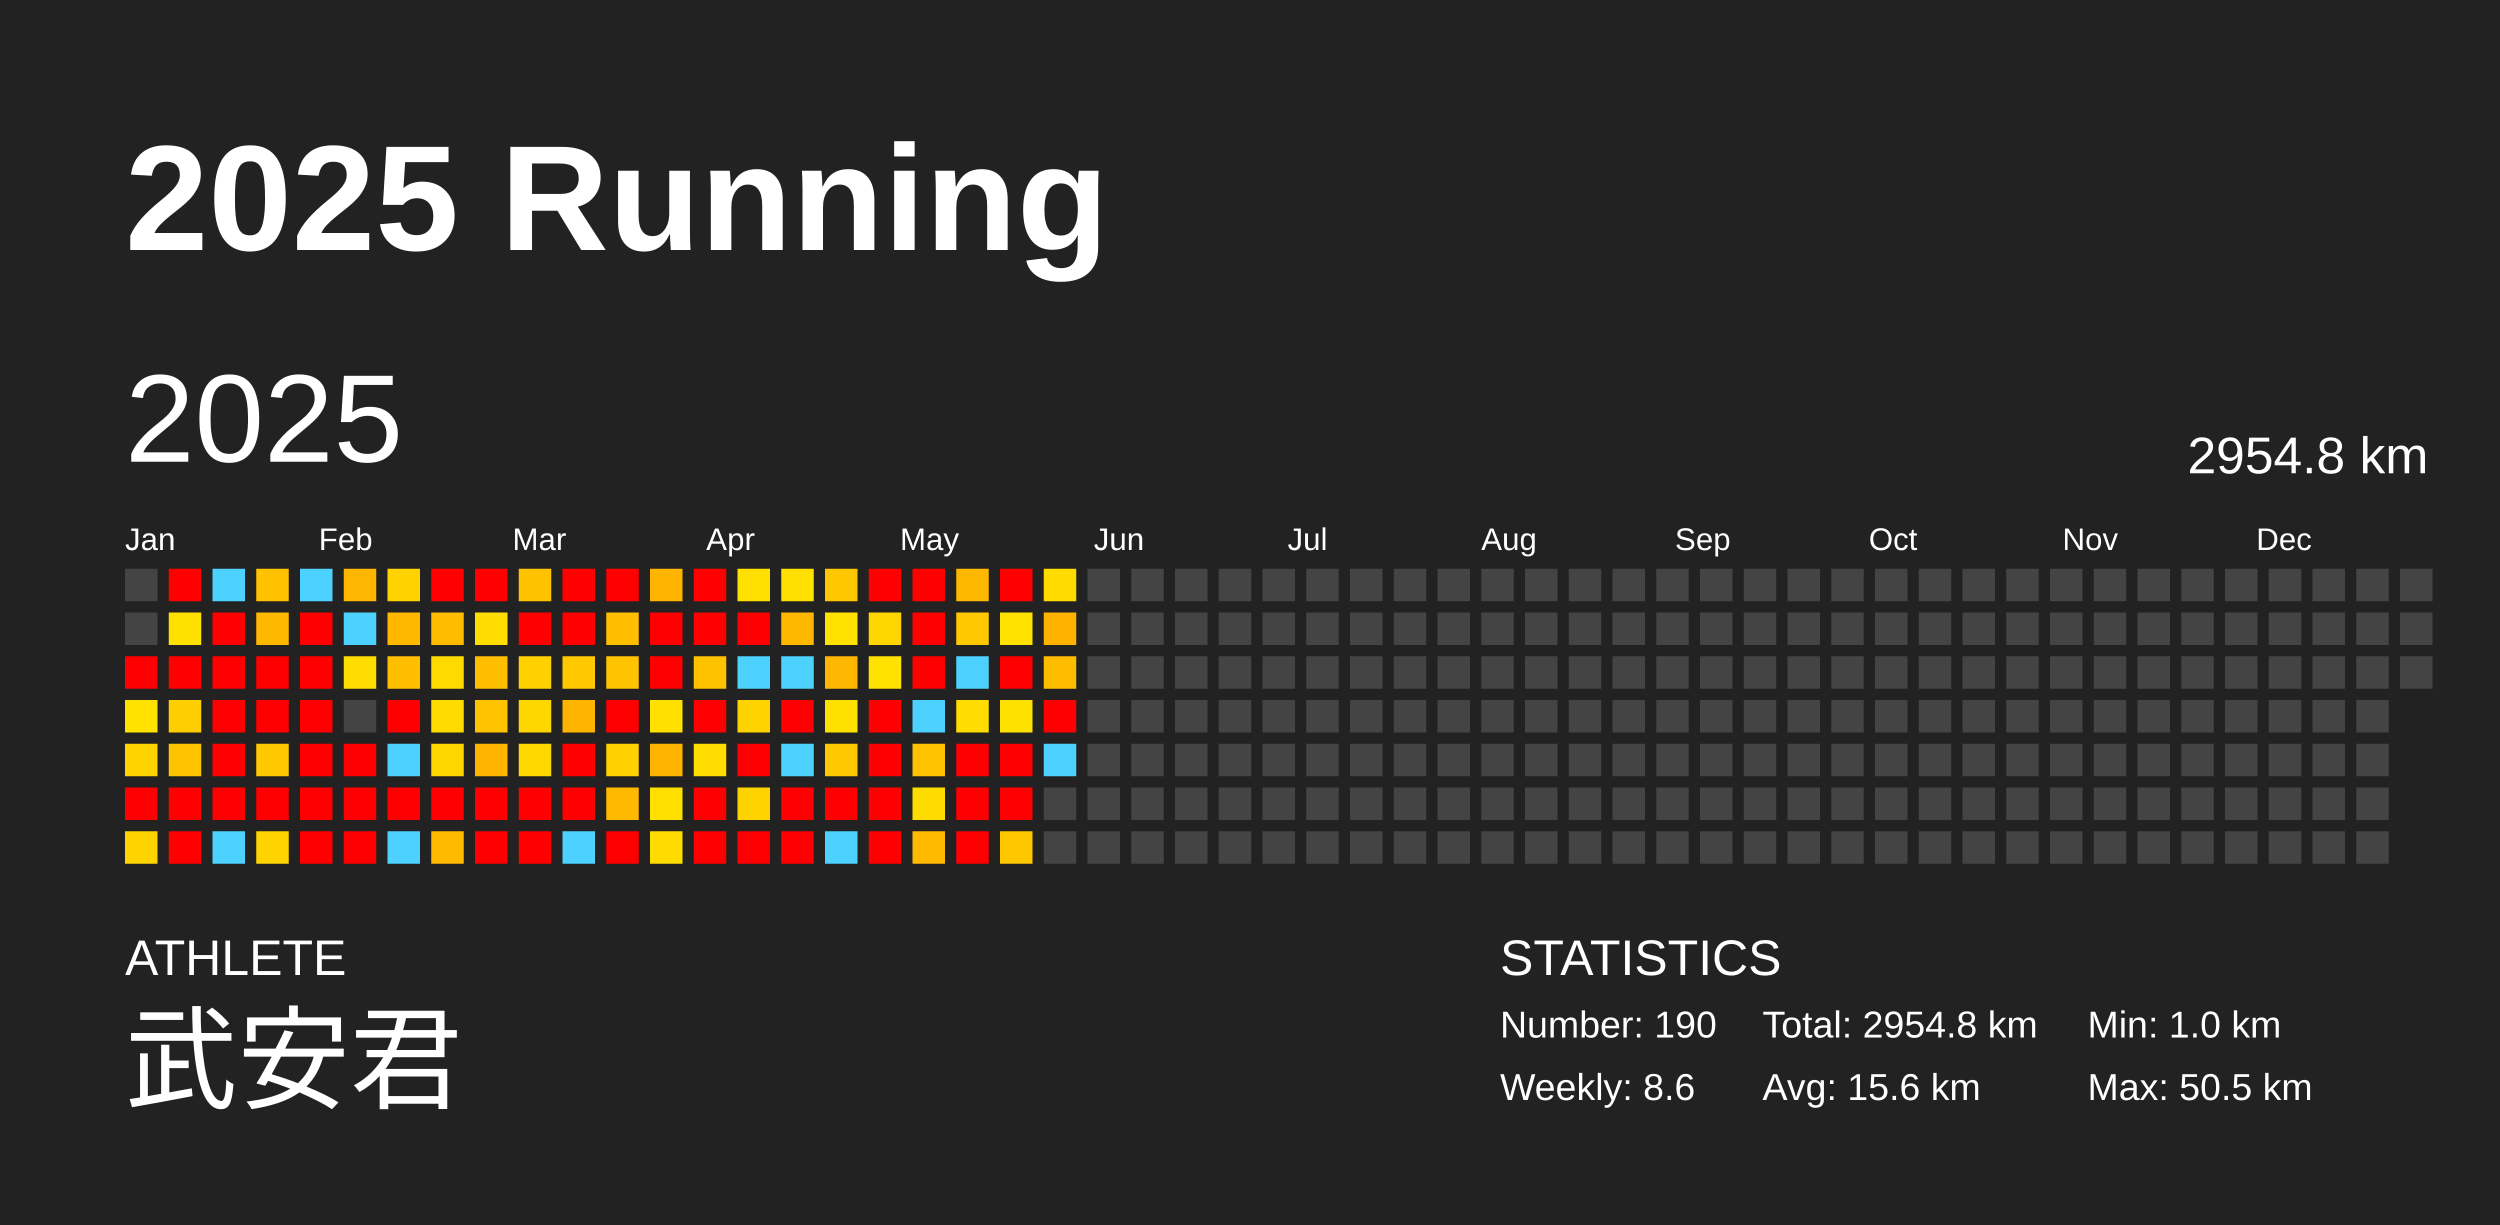
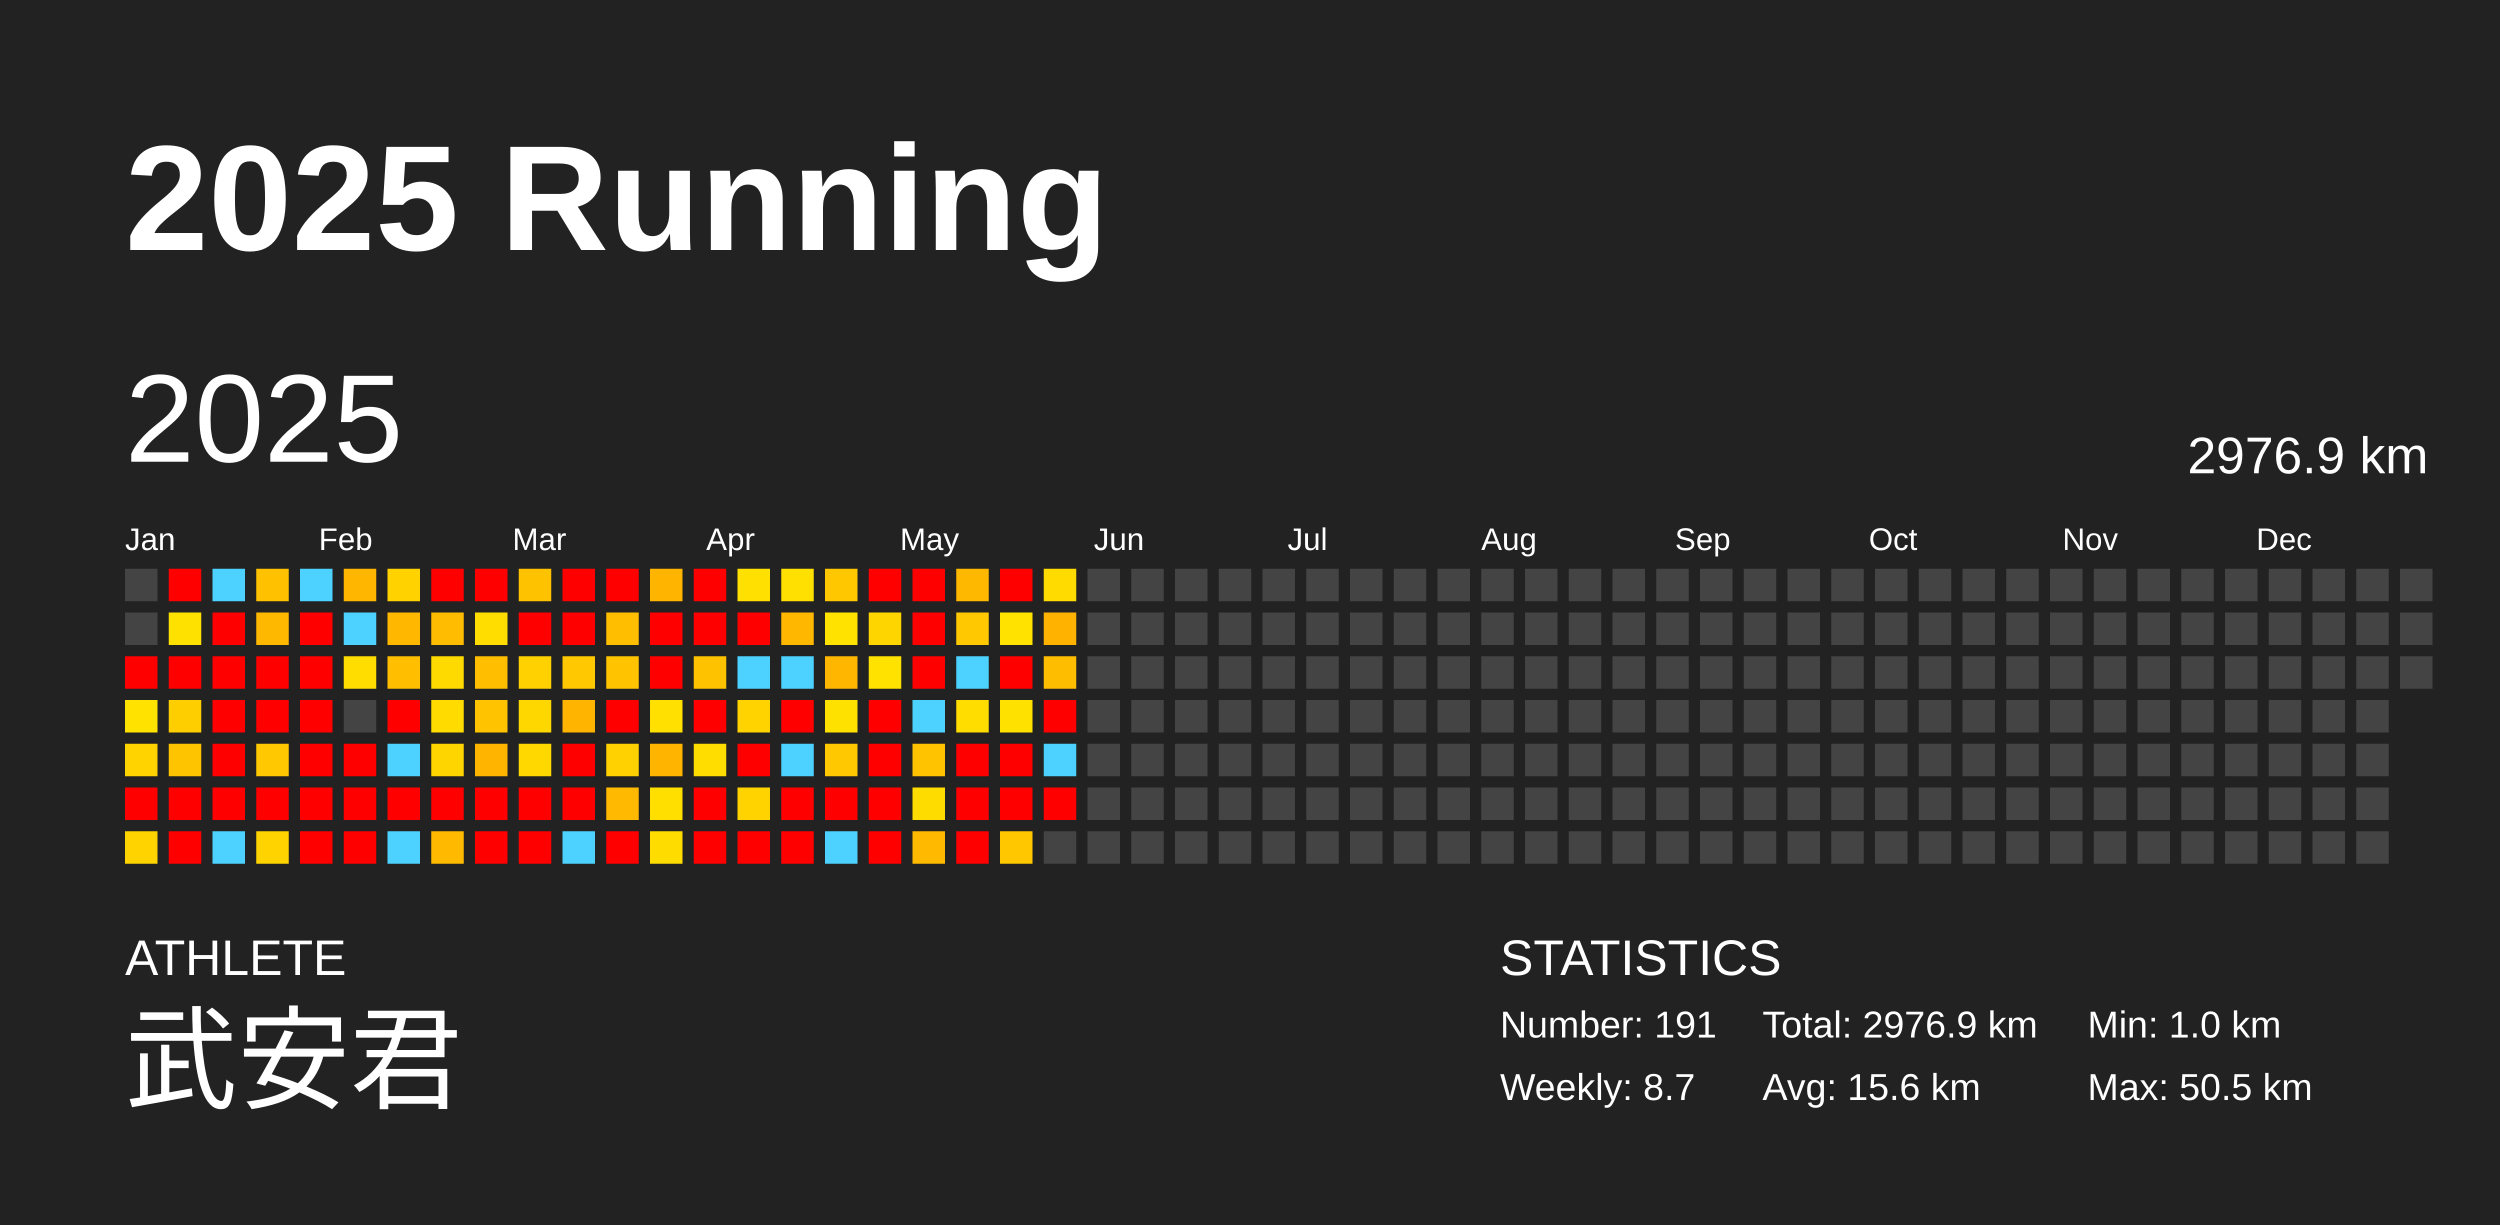
<svg xmlns="http://www.w3.org/2000/svg" baseProfile="full" height="98mm" version="1.1" viewBox="0,0,200,98" width="200mm">
  <defs />
  <rect fill="#222222" height="98" width="200" x="0" y="0" />
  <text fill="#FFFFFF" style="font-size:12px; font-family:Arial; font-weight:bold;" x="10" y="20">2025 Running</text>
  <text fill="#FFFFFF" style="font-size:4px; font-family:Arial" x="10" y="78">ATHLETE</text>
  <text fill="#FFFFFF" style="font-size:9px; font-family:Arial" x="10" y="88">武安君</text>
  <text fill="#FFFFFF" style="font-size:4px; font-family:Arial" x="120" y="78">STATISTICS</text>
-   <text fill="#FFFFFF" style="font-size:3px; font-family:Arial" x="120" y="83">Number: 190</text>
-   <text fill="#FFFFFF" style="font-size:3px; font-family:Arial" x="120" y="88">Weekly: 8.6</text>
-   <text fill="#FFFFFF" style="font-size:3px; font-family:Arial" x="141" y="83">Total: 2954.8 km</text>
+   <text fill="#FFFFFF" style="font-size:3px; font-family:Arial" x="120" y="83">Number: 191</text>
+   <text fill="#FFFFFF" style="font-size:3px; font-family:Arial" x="120" y="88">Weekly: 8.7</text>
+   <text fill="#FFFFFF" style="font-size:3px; font-family:Arial" x="141" y="83">Total: 2976.9 km</text>
  <text fill="#FFFFFF" style="font-size:3px; font-family:Arial" x="141" y="88">Avg: 15.6 km</text>
  <text fill="#FFFFFF" style="font-size:3px; font-family:Arial" x="167" y="83">Min: 1.0 km</text>
  <text fill="#FFFFFF" style="font-size:3px; font-family:Arial" x="167" y="88">Max: 50.5 km</text>
  <text dominant-baseline="hanging" fill="#FFFFFF" style="font-size:10.0px; font-family:Arial;" x="10" y="30">2025</text>
-   <text dominant-baseline="hanging" fill="#FFFFFF" style="font-size:4.125px; font-family:Arial;" x="175" y="35">2954.8 km</text>
+   <text dominant-baseline="hanging" fill="#FFFFFF" style="font-size:4.125px; font-family:Arial;" x="175" y="35">2976.9 km</text>
  <text fill="#FFFFFF" style="font-size:2.5px; font-family:Arial" x="10.0" y="44">Jan</text>
  <text fill="#FFFFFF" style="font-size:2.5px; font-family:Arial" x="25.5" y="44">Feb</text>
  <text fill="#FFFFFF" style="font-size:2.5px; font-family:Arial" x="41.0" y="44">Mar</text>
  <text fill="#FFFFFF" style="font-size:2.5px; font-family:Arial" x="56.5" y="44">Apr</text>
  <text fill="#FFFFFF" style="font-size:2.5px; font-family:Arial" x="72.0" y="44">May</text>
  <text fill="#FFFFFF" style="font-size:2.5px; font-family:Arial" x="87.5" y="44">Jun</text>
  <text fill="#FFFFFF" style="font-size:2.5px; font-family:Arial" x="103.0" y="44">Jul</text>
  <text fill="#FFFFFF" style="font-size:2.5px; font-family:Arial" x="118.5" y="44">Aug</text>
  <text fill="#FFFFFF" style="font-size:2.5px; font-family:Arial" x="134.0" y="44">Sep</text>
  <text fill="#FFFFFF" style="font-size:2.5px; font-family:Arial" x="149.5" y="44">Oct</text>
  <text fill="#FFFFFF" style="font-size:2.5px; font-family:Arial" x="165.0" y="44">Nov</text>
  <text fill="#FFFFFF" style="font-size:2.5px; font-family:Arial" x="180.5" y="44">Dec</text>
  <rect fill="#444444" height="2.6" width="2.6" x="10.0" y="45.5" />
  <rect fill="#444444" height="2.6" width="2.6" x="10.0" y="49.0" />
  <rect fill="red" height="2.6" width="2.6" x="10.0" y="52.5" />
  <rect fill="#ffe200" height="2.6" width="2.6" x="10.0" y="56.0" />
  <rect fill="#ffd300" height="2.6" width="2.6" x="10.0" y="59.5" />
  <rect fill="red" height="2.6" width="2.6" x="10.0" y="63.0" />
  <rect fill="#ffd300" height="2.6" width="2.6" x="10.0" y="66.5" />
  <rect fill="red" height="2.6" width="2.6" x="13.5" y="45.5" />
  <rect fill="#ffe100" height="2.6" width="2.6" x="13.5" y="49.0" />
  <rect fill="red" height="2.6" width="2.6" x="13.5" y="52.5" />
  <rect fill="#ffce00" height="2.6" width="2.6" x="13.5" y="56.0" />
  <rect fill="#ffc400" height="2.6" width="2.6" x="13.5" y="59.5" />
  <rect fill="red" height="2.6" width="2.6" x="13.5" y="63.0" />
  <rect fill="red" height="2.6" width="2.6" x="13.5" y="66.5" />
  <rect fill="#4dd2ff" height="2.6" width="2.6" x="17.0" y="45.5" />
  <rect fill="red" height="2.6" width="2.6" x="17.0" y="49.0" />
  <rect fill="red" height="2.6" width="2.6" x="17.0" y="52.5" />
  <rect fill="red" height="2.6" width="2.6" x="17.0" y="56.0" />
  <rect fill="red" height="2.6" width="2.6" x="17.0" y="59.5" />
  <rect fill="red" height="2.6" width="2.6" x="17.0" y="63.0" />
  <rect fill="#4dd2ff" height="2.6" width="2.6" x="17.0" y="66.5" />
  <rect fill="#ffc100" height="2.6" width="2.6" x="20.5" y="45.5" />
  <rect fill="#ffb800" height="2.6" width="2.6" x="20.5" y="49.0" />
  <rect fill="red" height="2.6" width="2.6" x="20.5" y="52.5" />
  <rect fill="red" height="2.6" width="2.6" x="20.5" y="56.0" />
  <rect fill="#ffc800" height="2.6" width="2.6" x="20.5" y="59.5" />
  <rect fill="red" height="2.6" width="2.6" x="20.5" y="63.0" />
  <rect fill="#ffd300" height="2.6" width="2.6" x="20.5" y="66.5" />
  <rect fill="#4dd2ff" height="2.6" width="2.6" x="24.0" y="45.5" />
  <rect fill="red" height="2.6" width="2.6" x="24.0" y="49.0" />
  <rect fill="red" height="2.6" width="2.6" x="24.0" y="52.5" />
  <rect fill="red" height="2.6" width="2.6" x="24.0" y="56.0" />
  <rect fill="red" height="2.6" width="2.6" x="24.0" y="59.5" />
  <rect fill="red" height="2.6" width="2.6" x="24.0" y="63.0" />
  <rect fill="red" height="2.6" width="2.6" x="24.0" y="66.5" />
  <rect fill="#ffb600" height="2.6" width="2.6" x="27.5" y="45.5" />
  <rect fill="#4dd2ff" height="2.6" width="2.6" x="27.5" y="49.0" />
  <rect fill="#ffdd00" height="2.6" width="2.6" x="27.5" y="52.5" />
  <rect fill="#444444" height="2.6" width="2.6" x="27.5" y="56.0" />
  <rect fill="red" height="2.6" width="2.6" x="27.5" y="59.5" />
  <rect fill="red" height="2.6" width="2.6" x="27.5" y="63.0" />
  <rect fill="red" height="2.6" width="2.6" x="27.5" y="66.5" />
  <rect fill="#ffd200" height="2.6" width="2.6" x="31.0" y="45.5" />
  <rect fill="#ffb700" height="2.6" width="2.6" x="31.0" y="49.0" />
  <rect fill="#ffbe00" height="2.6" width="2.6" x="31.0" y="52.5" />
  <rect fill="red" height="2.6" width="2.6" x="31.0" y="56.0" />
  <rect fill="#4dd2ff" height="2.6" width="2.6" x="31.0" y="59.5" />
  <rect fill="red" height="2.6" width="2.6" x="31.0" y="63.0" />
  <rect fill="#4dd2ff" height="2.6" width="2.6" x="31.0" y="66.5" />
  <rect fill="red" height="2.6" width="2.6" x="34.5" y="45.5" />
  <rect fill="#ffbc00" height="2.6" width="2.6" x="34.5" y="49.0" />
  <rect fill="#ffda00" height="2.6" width="2.6" x="34.5" y="52.5" />
  <rect fill="#ffdb00" height="2.6" width="2.6" x="34.5" y="56.0" />
  <rect fill="#ffd500" height="2.6" width="2.6" x="34.5" y="59.5" />
  <rect fill="red" height="2.6" width="2.6" x="34.5" y="63.0" />
  <rect fill="#ffba00" height="2.6" width="2.6" x="34.5" y="66.5" />
  <rect fill="red" height="2.6" width="2.6" x="38.0" y="45.5" />
  <rect fill="#ffdd00" height="2.6" width="2.6" x="38.0" y="49.0" />
  <rect fill="#ffbe00" height="2.6" width="2.6" x="38.0" y="52.5" />
  <rect fill="#ffc300" height="2.6" width="2.6" x="38.0" y="56.0" />
  <rect fill="#ffb400" height="2.6" width="2.6" x="38.0" y="59.5" />
  <rect fill="red" height="2.6" width="2.6" x="38.0" y="63.0" />
  <rect fill="red" height="2.6" width="2.6" x="38.0" y="66.5" />
  <rect fill="#ffc200" height="2.6" width="2.6" x="41.5" y="45.5" />
  <rect fill="red" height="2.6" width="2.6" x="41.5" y="49.0" />
  <rect fill="#ffd100" height="2.6" width="2.6" x="41.5" y="52.5" />
  <rect fill="#ffd700" height="2.6" width="2.6" x="41.5" y="56.0" />
  <rect fill="#ffd800" height="2.6" width="2.6" x="41.5" y="59.5" />
  <rect fill="red" height="2.6" width="2.6" x="41.5" y="63.0" />
  <rect fill="red" height="2.6" width="2.6" x="41.5" y="66.5" />
  <rect fill="red" height="2.6" width="2.6" x="45.0" y="45.5" />
  <rect fill="red" height="2.6" width="2.6" x="45.0" y="49.0" />
  <rect fill="#ffc800" height="2.6" width="2.6" x="45.0" y="52.5" />
  <rect fill="#ffb400" height="2.6" width="2.6" x="45.0" y="56.0" />
  <rect fill="red" height="2.6" width="2.6" x="45.0" y="59.5" />
  <rect fill="red" height="2.6" width="2.6" x="45.0" y="63.0" />
  <rect fill="#4dd2ff" height="2.6" width="2.6" x="45.0" y="66.5" />
  <rect fill="red" height="2.6" width="2.6" x="48.5" y="45.5" />
  <rect fill="#ffbe00" height="2.6" width="2.6" x="48.5" y="49.0" />
  <rect fill="#ffc300" height="2.6" width="2.6" x="48.5" y="52.5" />
  <rect fill="red" height="2.6" width="2.6" x="48.5" y="56.0" />
  <rect fill="#ffd100" height="2.6" width="2.6" x="48.5" y="59.5" />
  <rect fill="#ffb900" height="2.6" width="2.6" x="48.5" y="63.0" />
  <rect fill="red" height="2.6" width="2.6" x="48.5" y="66.5" />
  <rect fill="#ffb400" height="2.6" width="2.6" x="52.0" y="45.5" />
  <rect fill="red" height="2.6" width="2.6" x="52.0" y="49.0" />
  <rect fill="red" height="2.6" width="2.6" x="52.0" y="52.5" />
  <rect fill="#ffe000" height="2.6" width="2.6" x="52.0" y="56.0" />
  <rect fill="#ffb500" height="2.6" width="2.6" x="52.0" y="59.5" />
  <rect fill="#ffdf00" height="2.6" width="2.6" x="52.0" y="63.0" />
  <rect fill="#ffdc00" height="2.6" width="2.6" x="52.0" y="66.5" />
  <rect fill="red" height="2.6" width="2.6" x="55.5" y="45.5" />
  <rect fill="red" height="2.6" width="2.6" x="55.5" y="49.0" />
  <rect fill="#ffc200" height="2.6" width="2.6" x="55.5" y="52.5" />
  <rect fill="red" height="2.6" width="2.6" x="55.5" y="56.0" />
  <rect fill="#ffdd00" height="2.6" width="2.6" x="55.5" y="59.5" />
  <rect fill="red" height="2.6" width="2.6" x="55.5" y="63.0" />
  <rect fill="red" height="2.6" width="2.6" x="55.5" y="66.5" />
  <rect fill="#ffe000" height="2.6" width="2.6" x="59.0" y="45.5" />
  <rect fill="red" height="2.6" width="2.6" x="59.0" y="49.0" />
  <rect fill="#4dd2ff" height="2.6" width="2.6" x="59.0" y="52.5" />
  <rect fill="#ffd300" height="2.6" width="2.6" x="59.0" y="56.0" />
  <rect fill="red" height="2.6" width="2.6" x="59.0" y="59.5" />
  <rect fill="#ffd300" height="2.6" width="2.6" x="59.0" y="63.0" />
  <rect fill="red" height="2.6" width="2.6" x="59.0" y="66.5" />
  <rect fill="#ffe000" height="2.6" width="2.6" x="62.5" y="45.5" />
  <rect fill="#ffb700" height="2.6" width="2.6" x="62.5" y="49.0" />
  <rect fill="#4dd2ff" height="2.6" width="2.6" x="62.5" y="52.5" />
  <rect fill="red" height="2.6" width="2.6" x="62.5" y="56.0" />
  <rect fill="#4dd2ff" height="2.6" width="2.6" x="62.5" y="59.5" />
  <rect fill="red" height="2.6" width="2.6" x="62.5" y="63.0" />
  <rect fill="red" height="2.6" width="2.6" x="62.5" y="66.5" />
  <rect fill="#ffc700" height="2.6" width="2.6" x="66.0" y="45.5" />
  <rect fill="#ffe200" height="2.6" width="2.6" x="66.0" y="49.0" />
  <rect fill="#ffb600" height="2.6" width="2.6" x="66.0" y="52.5" />
  <rect fill="#ffe100" height="2.6" width="2.6" x="66.0" y="56.0" />
  <rect fill="#ffc800" height="2.6" width="2.6" x="66.0" y="59.5" />
  <rect fill="red" height="2.6" width="2.6" x="66.0" y="63.0" />
  <rect fill="#4dd2ff" height="2.6" width="2.6" x="66.0" y="66.5" />
  <rect fill="red" height="2.6" width="2.6" x="69.5" y="45.5" />
  <rect fill="#ffd500" height="2.6" width="2.6" x="69.5" y="49.0" />
  <rect fill="#ffe200" height="2.6" width="2.6" x="69.5" y="52.5" />
  <rect fill="red" height="2.6" width="2.6" x="69.5" y="56.0" />
  <rect fill="red" height="2.6" width="2.6" x="69.5" y="59.5" />
  <rect fill="red" height="2.6" width="2.6" x="69.5" y="63.0" />
  <rect fill="red" height="2.6" width="2.6" x="69.5" y="66.5" />
  <rect fill="red" height="2.6" width="2.6" x="73.0" y="45.5" />
  <rect fill="red" height="2.6" width="2.6" x="73.0" y="49.0" />
  <rect fill="red" height="2.6" width="2.6" x="73.0" y="52.5" />
  <rect fill="#4dd2ff" height="2.6" width="2.6" x="73.0" y="56.0" />
  <rect fill="#ffc300" height="2.6" width="2.6" x="73.0" y="59.5" />
  <rect fill="#ffdc00" height="2.6" width="2.6" x="73.0" y="63.0" />
  <rect fill="#ffba00" height="2.6" width="2.6" x="73.0" y="66.5" />
  <rect fill="#ffb800" height="2.6" width="2.6" x="76.5" y="45.5" />
  <rect fill="#ffc800" height="2.6" width="2.6" x="76.5" y="49.0" />
  <rect fill="#4dd2ff" height="2.6" width="2.6" x="76.5" y="52.5" />
  <rect fill="#ffdd00" height="2.6" width="2.6" x="76.5" y="56.0" />
  <rect fill="red" height="2.6" width="2.6" x="76.5" y="59.5" />
  <rect fill="red" height="2.6" width="2.6" x="76.5" y="63.0" />
  <rect fill="red" height="2.6" width="2.6" x="76.5" y="66.5" />
  <rect fill="red" height="2.6" width="2.6" x="80.0" y="45.5" />
  <rect fill="#ffe200" height="2.6" width="2.6" x="80.0" y="49.0" />
  <rect fill="red" height="2.6" width="2.6" x="80.0" y="52.5" />
  <rect fill="#ffe100" height="2.6" width="2.6" x="80.0" y="56.0" />
  <rect fill="red" height="2.6" width="2.6" x="80.0" y="59.5" />
  <rect fill="red" height="2.6" width="2.6" x="80.0" y="63.0" />
  <rect fill="#ffc700" height="2.6" width="2.6" x="80.0" y="66.5" />
  <rect fill="#ffdb00" height="2.6" width="2.6" x="83.5" y="45.5" />
  <rect fill="#ffb200" height="2.6" width="2.6" x="83.5" y="49.0" />
  <rect fill="#ffbd00" height="2.6" width="2.6" x="83.5" y="52.5" />
  <rect fill="red" height="2.6" width="2.6" x="83.5" y="56.0" />
  <rect fill="#4dd2ff" height="2.6" width="2.6" x="83.5" y="59.5" />
-   <rect fill="#444444" height="2.6" width="2.6" x="83.5" y="63.0" />
+   <rect fill="red" height="2.6" width="2.6" x="83.5" y="63.0" />
  <rect fill="#444444" height="2.6" width="2.6" x="83.5" y="66.5" />
  <rect fill="#444444" height="2.6" width="2.6" x="87.0" y="45.5" />
  <rect fill="#444444" height="2.6" width="2.6" x="87.0" y="49.0" />
  <rect fill="#444444" height="2.6" width="2.6" x="87.0" y="52.5" />
  <rect fill="#444444" height="2.6" width="2.6" x="87.0" y="56.0" />
  <rect fill="#444444" height="2.6" width="2.6" x="87.0" y="59.5" />
  <rect fill="#444444" height="2.6" width="2.6" x="87.0" y="63.0" />
  <rect fill="#444444" height="2.6" width="2.6" x="87.0" y="66.5" />
  <rect fill="#444444" height="2.6" width="2.6" x="90.5" y="45.5" />
  <rect fill="#444444" height="2.6" width="2.6" x="90.5" y="49.0" />
  <rect fill="#444444" height="2.6" width="2.6" x="90.5" y="52.5" />
  <rect fill="#444444" height="2.6" width="2.6" x="90.5" y="56.0" />
  <rect fill="#444444" height="2.6" width="2.6" x="90.5" y="59.5" />
  <rect fill="#444444" height="2.6" width="2.6" x="90.5" y="63.0" />
  <rect fill="#444444" height="2.6" width="2.6" x="90.5" y="66.5" />
  <rect fill="#444444" height="2.6" width="2.6" x="94.0" y="45.5" />
  <rect fill="#444444" height="2.6" width="2.6" x="94.0" y="49.0" />
  <rect fill="#444444" height="2.6" width="2.6" x="94.0" y="52.5" />
  <rect fill="#444444" height="2.6" width="2.6" x="94.0" y="56.0" />
  <rect fill="#444444" height="2.6" width="2.6" x="94.0" y="59.5" />
  <rect fill="#444444" height="2.6" width="2.6" x="94.0" y="63.0" />
  <rect fill="#444444" height="2.6" width="2.6" x="94.0" y="66.5" />
  <rect fill="#444444" height="2.6" width="2.6" x="97.5" y="45.5" />
  <rect fill="#444444" height="2.6" width="2.6" x="97.5" y="49.0" />
  <rect fill="#444444" height="2.6" width="2.6" x="97.5" y="52.5" />
  <rect fill="#444444" height="2.6" width="2.6" x="97.5" y="56.0" />
  <rect fill="#444444" height="2.6" width="2.6" x="97.5" y="59.5" />
  <rect fill="#444444" height="2.6" width="2.6" x="97.5" y="63.0" />
  <rect fill="#444444" height="2.6" width="2.6" x="97.5" y="66.5" />
  <rect fill="#444444" height="2.6" width="2.6" x="101.0" y="45.5" />
  <rect fill="#444444" height="2.6" width="2.6" x="101.0" y="49.0" />
  <rect fill="#444444" height="2.6" width="2.6" x="101.0" y="52.5" />
  <rect fill="#444444" height="2.6" width="2.6" x="101.0" y="56.0" />
  <rect fill="#444444" height="2.6" width="2.6" x="101.0" y="59.5" />
  <rect fill="#444444" height="2.6" width="2.6" x="101.0" y="63.0" />
  <rect fill="#444444" height="2.6" width="2.6" x="101.0" y="66.5" />
  <rect fill="#444444" height="2.6" width="2.6" x="104.5" y="45.5" />
  <rect fill="#444444" height="2.6" width="2.6" x="104.5" y="49.0" />
  <rect fill="#444444" height="2.6" width="2.6" x="104.5" y="52.5" />
  <rect fill="#444444" height="2.6" width="2.6" x="104.5" y="56.0" />
  <rect fill="#444444" height="2.6" width="2.6" x="104.5" y="59.5" />
  <rect fill="#444444" height="2.6" width="2.6" x="104.5" y="63.0" />
  <rect fill="#444444" height="2.6" width="2.6" x="104.5" y="66.5" />
  <rect fill="#444444" height="2.6" width="2.6" x="108.0" y="45.5" />
  <rect fill="#444444" height="2.6" width="2.6" x="108.0" y="49.0" />
  <rect fill="#444444" height="2.6" width="2.6" x="108.0" y="52.5" />
  <rect fill="#444444" height="2.6" width="2.6" x="108.0" y="56.0" />
  <rect fill="#444444" height="2.6" width="2.6" x="108.0" y="59.5" />
  <rect fill="#444444" height="2.6" width="2.6" x="108.0" y="63.0" />
  <rect fill="#444444" height="2.6" width="2.6" x="108.0" y="66.5" />
  <rect fill="#444444" height="2.6" width="2.6" x="111.5" y="45.5" />
  <rect fill="#444444" height="2.6" width="2.6" x="111.5" y="49.0" />
  <rect fill="#444444" height="2.6" width="2.6" x="111.5" y="52.5" />
  <rect fill="#444444" height="2.6" width="2.6" x="111.5" y="56.0" />
  <rect fill="#444444" height="2.6" width="2.6" x="111.5" y="59.5" />
  <rect fill="#444444" height="2.6" width="2.6" x="111.5" y="63.0" />
  <rect fill="#444444" height="2.6" width="2.6" x="111.5" y="66.5" />
  <rect fill="#444444" height="2.6" width="2.6" x="115.0" y="45.5" />
  <rect fill="#444444" height="2.6" width="2.6" x="115.0" y="49.0" />
  <rect fill="#444444" height="2.6" width="2.6" x="115.0" y="52.5" />
  <rect fill="#444444" height="2.6" width="2.6" x="115.0" y="56.0" />
  <rect fill="#444444" height="2.6" width="2.6" x="115.0" y="59.5" />
  <rect fill="#444444" height="2.6" width="2.6" x="115.0" y="63.0" />
  <rect fill="#444444" height="2.6" width="2.6" x="115.0" y="66.5" />
  <rect fill="#444444" height="2.6" width="2.6" x="118.5" y="45.5" />
  <rect fill="#444444" height="2.6" width="2.6" x="118.5" y="49.0" />
  <rect fill="#444444" height="2.6" width="2.6" x="118.5" y="52.5" />
  <rect fill="#444444" height="2.6" width="2.6" x="118.5" y="56.0" />
  <rect fill="#444444" height="2.6" width="2.6" x="118.5" y="59.5" />
  <rect fill="#444444" height="2.6" width="2.6" x="118.5" y="63.0" />
  <rect fill="#444444" height="2.6" width="2.6" x="118.5" y="66.5" />
  <rect fill="#444444" height="2.6" width="2.6" x="122.0" y="45.5" />
  <rect fill="#444444" height="2.6" width="2.6" x="122.0" y="49.0" />
  <rect fill="#444444" height="2.6" width="2.6" x="122.0" y="52.5" />
  <rect fill="#444444" height="2.6" width="2.6" x="122.0" y="56.0" />
  <rect fill="#444444" height="2.6" width="2.6" x="122.0" y="59.5" />
  <rect fill="#444444" height="2.6" width="2.6" x="122.0" y="63.0" />
  <rect fill="#444444" height="2.6" width="2.6" x="122.0" y="66.5" />
  <rect fill="#444444" height="2.6" width="2.6" x="125.5" y="45.5" />
  <rect fill="#444444" height="2.6" width="2.6" x="125.5" y="49.0" />
  <rect fill="#444444" height="2.6" width="2.6" x="125.5" y="52.5" />
  <rect fill="#444444" height="2.6" width="2.6" x="125.5" y="56.0" />
  <rect fill="#444444" height="2.6" width="2.6" x="125.5" y="59.5" />
  <rect fill="#444444" height="2.6" width="2.6" x="125.5" y="63.0" />
  <rect fill="#444444" height="2.6" width="2.6" x="125.5" y="66.5" />
  <rect fill="#444444" height="2.6" width="2.6" x="129.0" y="45.5" />
  <rect fill="#444444" height="2.6" width="2.6" x="129.0" y="49.0" />
  <rect fill="#444444" height="2.6" width="2.6" x="129.0" y="52.5" />
  <rect fill="#444444" height="2.6" width="2.6" x="129.0" y="56.0" />
  <rect fill="#444444" height="2.6" width="2.6" x="129.0" y="59.5" />
  <rect fill="#444444" height="2.6" width="2.6" x="129.0" y="63.0" />
  <rect fill="#444444" height="2.6" width="2.6" x="129.0" y="66.5" />
  <rect fill="#444444" height="2.6" width="2.6" x="132.5" y="45.5" />
  <rect fill="#444444" height="2.6" width="2.6" x="132.5" y="49.0" />
  <rect fill="#444444" height="2.6" width="2.6" x="132.5" y="52.5" />
  <rect fill="#444444" height="2.6" width="2.6" x="132.5" y="56.0" />
  <rect fill="#444444" height="2.6" width="2.6" x="132.5" y="59.5" />
  <rect fill="#444444" height="2.6" width="2.6" x="132.5" y="63.0" />
  <rect fill="#444444" height="2.6" width="2.6" x="132.5" y="66.5" />
  <rect fill="#444444" height="2.6" width="2.6" x="136.0" y="45.5" />
  <rect fill="#444444" height="2.6" width="2.6" x="136.0" y="49.0" />
  <rect fill="#444444" height="2.6" width="2.6" x="136.0" y="52.5" />
  <rect fill="#444444" height="2.6" width="2.6" x="136.0" y="56.0" />
  <rect fill="#444444" height="2.6" width="2.6" x="136.0" y="59.5" />
  <rect fill="#444444" height="2.6" width="2.6" x="136.0" y="63.0" />
  <rect fill="#444444" height="2.6" width="2.6" x="136.0" y="66.5" />
  <rect fill="#444444" height="2.6" width="2.6" x="139.5" y="45.5" />
  <rect fill="#444444" height="2.6" width="2.6" x="139.5" y="49.0" />
  <rect fill="#444444" height="2.6" width="2.6" x="139.5" y="52.5" />
  <rect fill="#444444" height="2.6" width="2.6" x="139.5" y="56.0" />
  <rect fill="#444444" height="2.6" width="2.6" x="139.5" y="59.5" />
  <rect fill="#444444" height="2.6" width="2.6" x="139.5" y="63.0" />
  <rect fill="#444444" height="2.6" width="2.6" x="139.5" y="66.5" />
  <rect fill="#444444" height="2.6" width="2.6" x="143.0" y="45.5" />
  <rect fill="#444444" height="2.6" width="2.6" x="143.0" y="49.0" />
  <rect fill="#444444" height="2.6" width="2.6" x="143.0" y="52.5" />
  <rect fill="#444444" height="2.6" width="2.6" x="143.0" y="56.0" />
  <rect fill="#444444" height="2.6" width="2.6" x="143.0" y="59.5" />
  <rect fill="#444444" height="2.6" width="2.6" x="143.0" y="63.0" />
  <rect fill="#444444" height="2.6" width="2.6" x="143.0" y="66.5" />
  <rect fill="#444444" height="2.6" width="2.6" x="146.5" y="45.5" />
  <rect fill="#444444" height="2.6" width="2.6" x="146.5" y="49.0" />
  <rect fill="#444444" height="2.6" width="2.6" x="146.5" y="52.5" />
  <rect fill="#444444" height="2.6" width="2.6" x="146.5" y="56.0" />
  <rect fill="#444444" height="2.6" width="2.6" x="146.5" y="59.5" />
  <rect fill="#444444" height="2.6" width="2.6" x="146.5" y="63.0" />
  <rect fill="#444444" height="2.6" width="2.6" x="146.5" y="66.5" />
  <rect fill="#444444" height="2.6" width="2.6" x="150.0" y="45.5" />
  <rect fill="#444444" height="2.6" width="2.6" x="150.0" y="49.0" />
  <rect fill="#444444" height="2.6" width="2.6" x="150.0" y="52.5" />
  <rect fill="#444444" height="2.6" width="2.6" x="150.0" y="56.0" />
  <rect fill="#444444" height="2.6" width="2.6" x="150.0" y="59.5" />
  <rect fill="#444444" height="2.6" width="2.6" x="150.0" y="63.0" />
  <rect fill="#444444" height="2.6" width="2.6" x="150.0" y="66.5" />
  <rect fill="#444444" height="2.6" width="2.6" x="153.5" y="45.5" />
  <rect fill="#444444" height="2.6" width="2.6" x="153.5" y="49.0" />
  <rect fill="#444444" height="2.6" width="2.6" x="153.5" y="52.5" />
  <rect fill="#444444" height="2.6" width="2.6" x="153.5" y="56.0" />
  <rect fill="#444444" height="2.6" width="2.6" x="153.5" y="59.5" />
  <rect fill="#444444" height="2.6" width="2.6" x="153.5" y="63.0" />
  <rect fill="#444444" height="2.6" width="2.6" x="153.5" y="66.5" />
  <rect fill="#444444" height="2.6" width="2.6" x="157.0" y="45.5" />
  <rect fill="#444444" height="2.6" width="2.6" x="157.0" y="49.0" />
  <rect fill="#444444" height="2.6" width="2.6" x="157.0" y="52.5" />
  <rect fill="#444444" height="2.6" width="2.6" x="157.0" y="56.0" />
  <rect fill="#444444" height="2.6" width="2.6" x="157.0" y="59.5" />
  <rect fill="#444444" height="2.6" width="2.6" x="157.0" y="63.0" />
  <rect fill="#444444" height="2.6" width="2.6" x="157.0" y="66.5" />
  <rect fill="#444444" height="2.6" width="2.6" x="160.5" y="45.5" />
  <rect fill="#444444" height="2.6" width="2.6" x="160.5" y="49.0" />
  <rect fill="#444444" height="2.6" width="2.6" x="160.5" y="52.5" />
  <rect fill="#444444" height="2.6" width="2.6" x="160.5" y="56.0" />
  <rect fill="#444444" height="2.6" width="2.6" x="160.5" y="59.5" />
  <rect fill="#444444" height="2.6" width="2.6" x="160.5" y="63.0" />
  <rect fill="#444444" height="2.6" width="2.6" x="160.5" y="66.5" />
  <rect fill="#444444" height="2.6" width="2.6" x="164.0" y="45.5" />
  <rect fill="#444444" height="2.6" width="2.6" x="164.0" y="49.0" />
  <rect fill="#444444" height="2.6" width="2.6" x="164.0" y="52.5" />
  <rect fill="#444444" height="2.6" width="2.6" x="164.0" y="56.0" />
  <rect fill="#444444" height="2.6" width="2.6" x="164.0" y="59.5" />
  <rect fill="#444444" height="2.6" width="2.6" x="164.0" y="63.0" />
  <rect fill="#444444" height="2.6" width="2.6" x="164.0" y="66.5" />
  <rect fill="#444444" height="2.6" width="2.6" x="167.5" y="45.5" />
  <rect fill="#444444" height="2.6" width="2.6" x="167.5" y="49.0" />
  <rect fill="#444444" height="2.6" width="2.6" x="167.5" y="52.5" />
  <rect fill="#444444" height="2.6" width="2.6" x="167.5" y="56.0" />
  <rect fill="#444444" height="2.6" width="2.6" x="167.5" y="59.5" />
  <rect fill="#444444" height="2.6" width="2.6" x="167.5" y="63.0" />
  <rect fill="#444444" height="2.6" width="2.6" x="167.5" y="66.5" />
  <rect fill="#444444" height="2.6" width="2.6" x="171.0" y="45.5" />
  <rect fill="#444444" height="2.6" width="2.6" x="171.0" y="49.0" />
  <rect fill="#444444" height="2.6" width="2.6" x="171.0" y="52.5" />
  <rect fill="#444444" height="2.6" width="2.6" x="171.0" y="56.0" />
  <rect fill="#444444" height="2.6" width="2.6" x="171.0" y="59.5" />
  <rect fill="#444444" height="2.6" width="2.6" x="171.0" y="63.0" />
  <rect fill="#444444" height="2.6" width="2.6" x="171.0" y="66.5" />
  <rect fill="#444444" height="2.6" width="2.6" x="174.5" y="45.5" />
  <rect fill="#444444" height="2.6" width="2.6" x="174.5" y="49.0" />
  <rect fill="#444444" height="2.6" width="2.6" x="174.5" y="52.5" />
  <rect fill="#444444" height="2.6" width="2.6" x="174.5" y="56.0" />
  <rect fill="#444444" height="2.6" width="2.6" x="174.5" y="59.5" />
  <rect fill="#444444" height="2.6" width="2.6" x="174.5" y="63.0" />
  <rect fill="#444444" height="2.6" width="2.6" x="174.5" y="66.5" />
  <rect fill="#444444" height="2.6" width="2.6" x="178.0" y="45.5" />
  <rect fill="#444444" height="2.6" width="2.6" x="178.0" y="49.0" />
  <rect fill="#444444" height="2.6" width="2.6" x="178.0" y="52.5" />
  <rect fill="#444444" height="2.6" width="2.6" x="178.0" y="56.0" />
  <rect fill="#444444" height="2.6" width="2.6" x="178.0" y="59.5" />
  <rect fill="#444444" height="2.6" width="2.6" x="178.0" y="63.0" />
  <rect fill="#444444" height="2.6" width="2.6" x="178.0" y="66.5" />
  <rect fill="#444444" height="2.6" width="2.6" x="181.5" y="45.5" />
  <rect fill="#444444" height="2.6" width="2.6" x="181.5" y="49.0" />
  <rect fill="#444444" height="2.6" width="2.6" x="181.5" y="52.5" />
  <rect fill="#444444" height="2.6" width="2.6" x="181.5" y="56.0" />
  <rect fill="#444444" height="2.6" width="2.6" x="181.5" y="59.5" />
  <rect fill="#444444" height="2.6" width="2.6" x="181.5" y="63.0" />
  <rect fill="#444444" height="2.6" width="2.6" x="181.5" y="66.5" />
  <rect fill="#444444" height="2.6" width="2.6" x="185.0" y="45.5" />
  <rect fill="#444444" height="2.6" width="2.6" x="185.0" y="49.0" />
  <rect fill="#444444" height="2.6" width="2.6" x="185.0" y="52.5" />
  <rect fill="#444444" height="2.6" width="2.6" x="185.0" y="56.0" />
  <rect fill="#444444" height="2.6" width="2.6" x="185.0" y="59.5" />
  <rect fill="#444444" height="2.6" width="2.6" x="185.0" y="63.0" />
  <rect fill="#444444" height="2.6" width="2.6" x="185.0" y="66.5" />
  <rect fill="#444444" height="2.6" width="2.6" x="188.5" y="45.5" />
  <rect fill="#444444" height="2.6" width="2.6" x="188.5" y="49.0" />
  <rect fill="#444444" height="2.6" width="2.6" x="188.5" y="52.5" />
  <rect fill="#444444" height="2.6" width="2.6" x="188.5" y="56.0" />
  <rect fill="#444444" height="2.6" width="2.6" x="188.5" y="59.5" />
  <rect fill="#444444" height="2.6" width="2.6" x="188.5" y="63.0" />
  <rect fill="#444444" height="2.6" width="2.6" x="188.5" y="66.5" />
  <rect fill="#444444" height="2.6" width="2.6" x="192.0" y="45.5" />
  <rect fill="#444444" height="2.6" width="2.6" x="192.0" y="49.0" />
  <rect fill="#444444" height="2.6" width="2.6" x="192.0" y="52.5" />
</svg>
